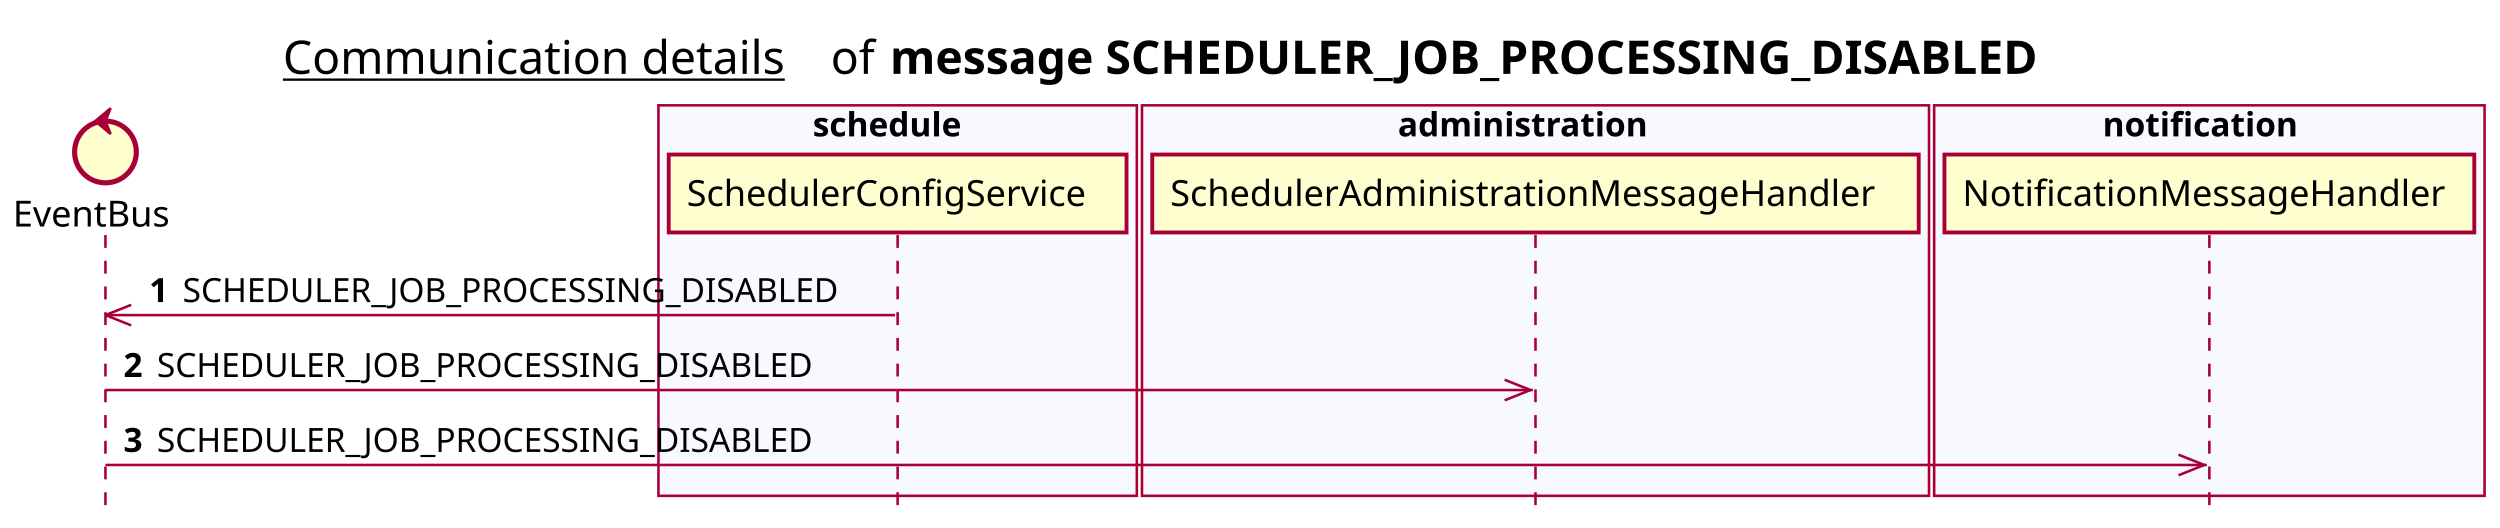
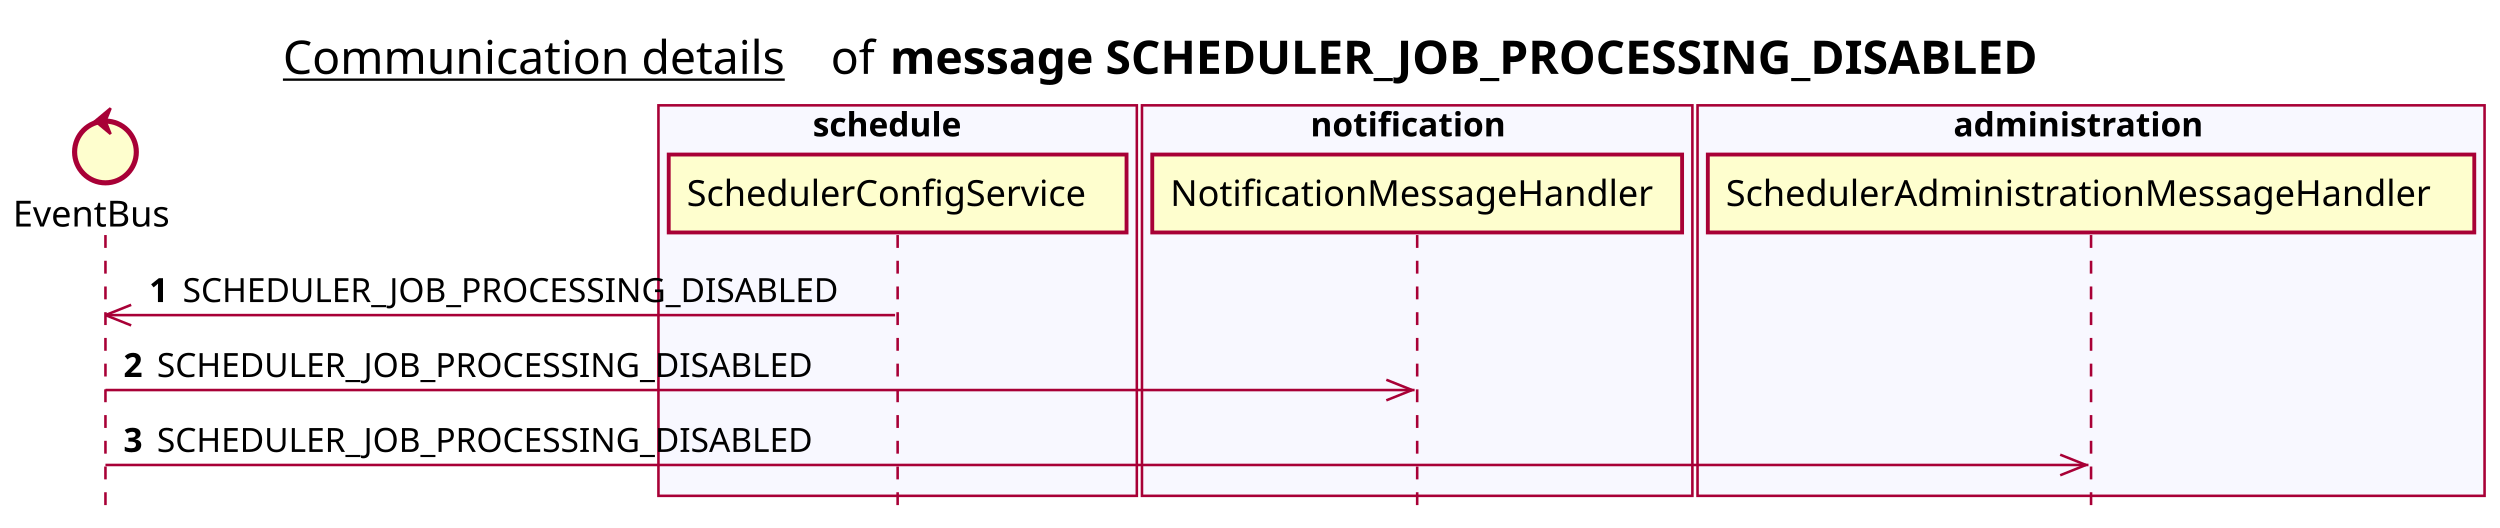
<svg xmlns="http://www.w3.org/2000/svg" contentScriptType="application/ecmascript" contentStyleType="text/css" height="205px" preserveAspectRatio="none" style="width:972px;height:205px;background:#FFFFFF;" version="1.1" viewBox="0 0 972 205" width="972px" zoomAndPan="magnify">
  <defs />
  <g>
    <text fill="#000000" font-family="sans-serif" font-size="18" lengthAdjust="spacing" text-decoration="underline" textLength="201" x="110" y="28.708">Communication details</text>
    <text fill="#000000" font-family="sans-serif" font-size="18" lengthAdjust="spacing" textLength="17" x="323" y="28.708">of</text>
    <text fill="#000000" font-family="sans-serif" font-size="18" font-weight="bold" lengthAdjust="spacing" textLength="511" x="346" y="28.708">message SCHEDULER_JOB_PROCESSING_DISABLED</text>
    <rect fill="#F8F8FF" height="151.828" style="stroke:#A80036;stroke-width:1.0;" width="186" x="256" y="40.953" />
    <text fill="#000000" font-family="sans-serif" font-size="13" font-weight="bold" lengthAdjust="spacing" textLength="66" x="316" y="53.02">schedule</text>
-     <rect fill="#F8F8FF" height="151.828" style="stroke:#A80036;stroke-width:1.0;" width="306" x="444" y="40.953" />
-     <text fill="#000000" font-family="sans-serif" font-size="13" font-weight="bold" lengthAdjust="spacing" textLength="107" x="543.5" y="53.02">administration</text>
-     <rect fill="#F8F8FF" height="151.828" style="stroke:#A80036;stroke-width:1.0;" width="214" x="752" y="40.953" />
-     <text fill="#000000" font-family="sans-serif" font-size="13" font-weight="bold" lengthAdjust="spacing" textLength="83" x="817.5" y="53.02">notification</text>
+     <rect fill="#F8F8FF" height="151.828" style="stroke:#A80036;stroke-width:1.0;" width="214" x="444" y="40.953" />
+     <text fill="#000000" font-family="sans-serif" font-size="13" font-weight="bold" lengthAdjust="spacing" textLength="83" x="509.5" y="53.02">notification</text>
+     <rect fill="#F8F8FF" height="151.828" style="stroke:#A80036;stroke-width:1.0;" width="306" x="660" y="40.953" />
+     <text fill="#000000" font-family="sans-serif" font-size="13" font-weight="bold" lengthAdjust="spacing" textLength="107" x="759.5" y="53.02">administration</text>
    <line style="stroke:#A80036;stroke-width:1.0;stroke-dasharray:5.0,5.0;" x1="41" x2="41" y1="91.383" y2="198.781" />
    <line style="stroke:#A80036;stroke-width:1.0;stroke-dasharray:5.0,5.0;" x1="349" x2="349" y1="91.383" y2="198.781" />
-     <line style="stroke:#A80036;stroke-width:1.0;stroke-dasharray:5.0,5.0;" x1="597" x2="597" y1="91.383" y2="198.781" />
-     <line style="stroke:#A80036;stroke-width:1.0;stroke-dasharray:5.0,5.0;" x1="859" x2="859" y1="91.383" y2="198.781" />
+     <line style="stroke:#A80036;stroke-width:1.0;stroke-dasharray:5.0,5.0;" x1="551" x2="551" y1="91.383" y2="198.781" />
+     <line style="stroke:#A80036;stroke-width:1.0;stroke-dasharray:5.0,5.0;" x1="813" x2="813" y1="91.383" y2="198.781" />
    <text fill="#000000" font-family="sans-serif" font-size="14" lengthAdjust="spacing" textLength="66" x="5" y="88.081">EventBus</text>
    <ellipse cx="41" cy="59.086" fill="#FEFECE" rx="12" ry="12" style="stroke:#A80036;stroke-width:2.0;" />
    <polygon fill="#A80036" points="37,47.086,43,42.086,41,47.086,43,52.086,37,47.086" style="stroke:#A80036;stroke-width:1.0;" />
    <rect fill="#FEFECE" height="30.297" style="stroke:#A80036;stroke-width:1.5;" width="178" x="260" y="60.086" />
    <text fill="#000000" font-family="sans-serif" font-size="14" lengthAdjust="spacing" textLength="164" x="267" y="80.081">SchedulerConfigService</text>
-     <rect fill="#FEFECE" height="30.297" style="stroke:#A80036;stroke-width:1.5;" width="298" x="448" y="60.086" />
-     <text fill="#000000" font-family="sans-serif" font-size="14" lengthAdjust="spacing" textLength="284" x="455" y="80.081">SchedulerAdministrationMessageHandler</text>
-     <rect fill="#FEFECE" height="30.297" style="stroke:#A80036;stroke-width:1.5;" width="206" x="756" y="60.086" />
-     <text fill="#000000" font-family="sans-serif" font-size="14" lengthAdjust="spacing" textLength="192" x="763" y="80.081">NotificationMessageHandler</text>
+     <rect fill="#FEFECE" height="30.297" style="stroke:#A80036;stroke-width:1.5;" width="206" x="448" y="60.086" />
+     <text fill="#000000" font-family="sans-serif" font-size="14" lengthAdjust="spacing" textLength="192" x="455" y="80.081">NotificationMessageHandler</text>
+     <rect fill="#FEFECE" height="30.297" style="stroke:#A80036;stroke-width:1.5;" width="298" x="664" y="60.086" />
+     <text fill="#000000" font-family="sans-serif" font-size="14" lengthAdjust="spacing" textLength="284" x="671" y="80.081">SchedulerAdministrationMessageHandler</text>
    <line style="stroke:#A80036;stroke-width:1.0;" x1="41" x2="51" y1="122.516" y2="118.516" />
    <line style="stroke:#A80036;stroke-width:1.0;" x1="41" x2="51" y1="122.516" y2="126.516" />
    <line style="stroke:#A80036;stroke-width:1.0;" x1="41" x2="348" y1="122.516" y2="122.516" />
    <text fill="#000000" font-family="sans-serif" font-size="13" font-weight="bold" lengthAdjust="spacing" textLength="9" x="58" y="117.45">1</text>
    <text fill="#000000" font-family="sans-serif" font-size="13" lengthAdjust="spacing" textLength="271" x="71" y="117.45">SCHEDULER_JOB_PROCESSING_DISABLED</text>
-     <line style="stroke:#A80036;stroke-width:1.0;" x1="595" x2="585" y1="151.648" y2="147.648" />
-     <line style="stroke:#A80036;stroke-width:1.0;" x1="595" x2="585" y1="151.648" y2="155.648" />
-     <line style="stroke:#A80036;stroke-width:1.0;" x1="41" x2="596" y1="151.648" y2="151.648" />
+     <line style="stroke:#A80036;stroke-width:1.0;" x1="549" x2="539" y1="151.648" y2="147.648" />
+     <line style="stroke:#A80036;stroke-width:1.0;" x1="549" x2="539" y1="151.648" y2="155.648" />
+     <line style="stroke:#A80036;stroke-width:1.0;" x1="41" x2="550" y1="151.648" y2="151.648" />
    <text fill="#000000" font-family="sans-serif" font-size="13" font-weight="bold" lengthAdjust="spacing" textLength="9" x="48" y="146.583">2</text>
    <text fill="#000000" font-family="sans-serif" font-size="13" lengthAdjust="spacing" textLength="271" x="61" y="146.583">SCHEDULER_JOB_PROCESSING_DISABLED</text>
-     <line style="stroke:#A80036;stroke-width:1.0;" x1="857" x2="847" y1="180.781" y2="176.781" />
-     <line style="stroke:#A80036;stroke-width:1.0;" x1="857" x2="847" y1="180.781" y2="184.781" />
-     <line style="stroke:#A80036;stroke-width:1.0;" x1="41" x2="858" y1="180.781" y2="180.781" />
+     <line style="stroke:#A80036;stroke-width:1.0;" x1="811" x2="801" y1="180.781" y2="176.781" />
+     <line style="stroke:#A80036;stroke-width:1.0;" x1="811" x2="801" y1="180.781" y2="184.781" />
+     <line style="stroke:#A80036;stroke-width:1.0;" x1="41" x2="812" y1="180.781" y2="180.781" />
    <text fill="#000000" font-family="sans-serif" font-size="13" font-weight="bold" lengthAdjust="spacing" textLength="9" x="48" y="175.715">3</text>
    <text fill="#000000" font-family="sans-serif" font-size="13" lengthAdjust="spacing" textLength="271" x="61" y="175.715">SCHEDULER_JOB_PROCESSING_DISABLED</text>
  </g>
</svg>
